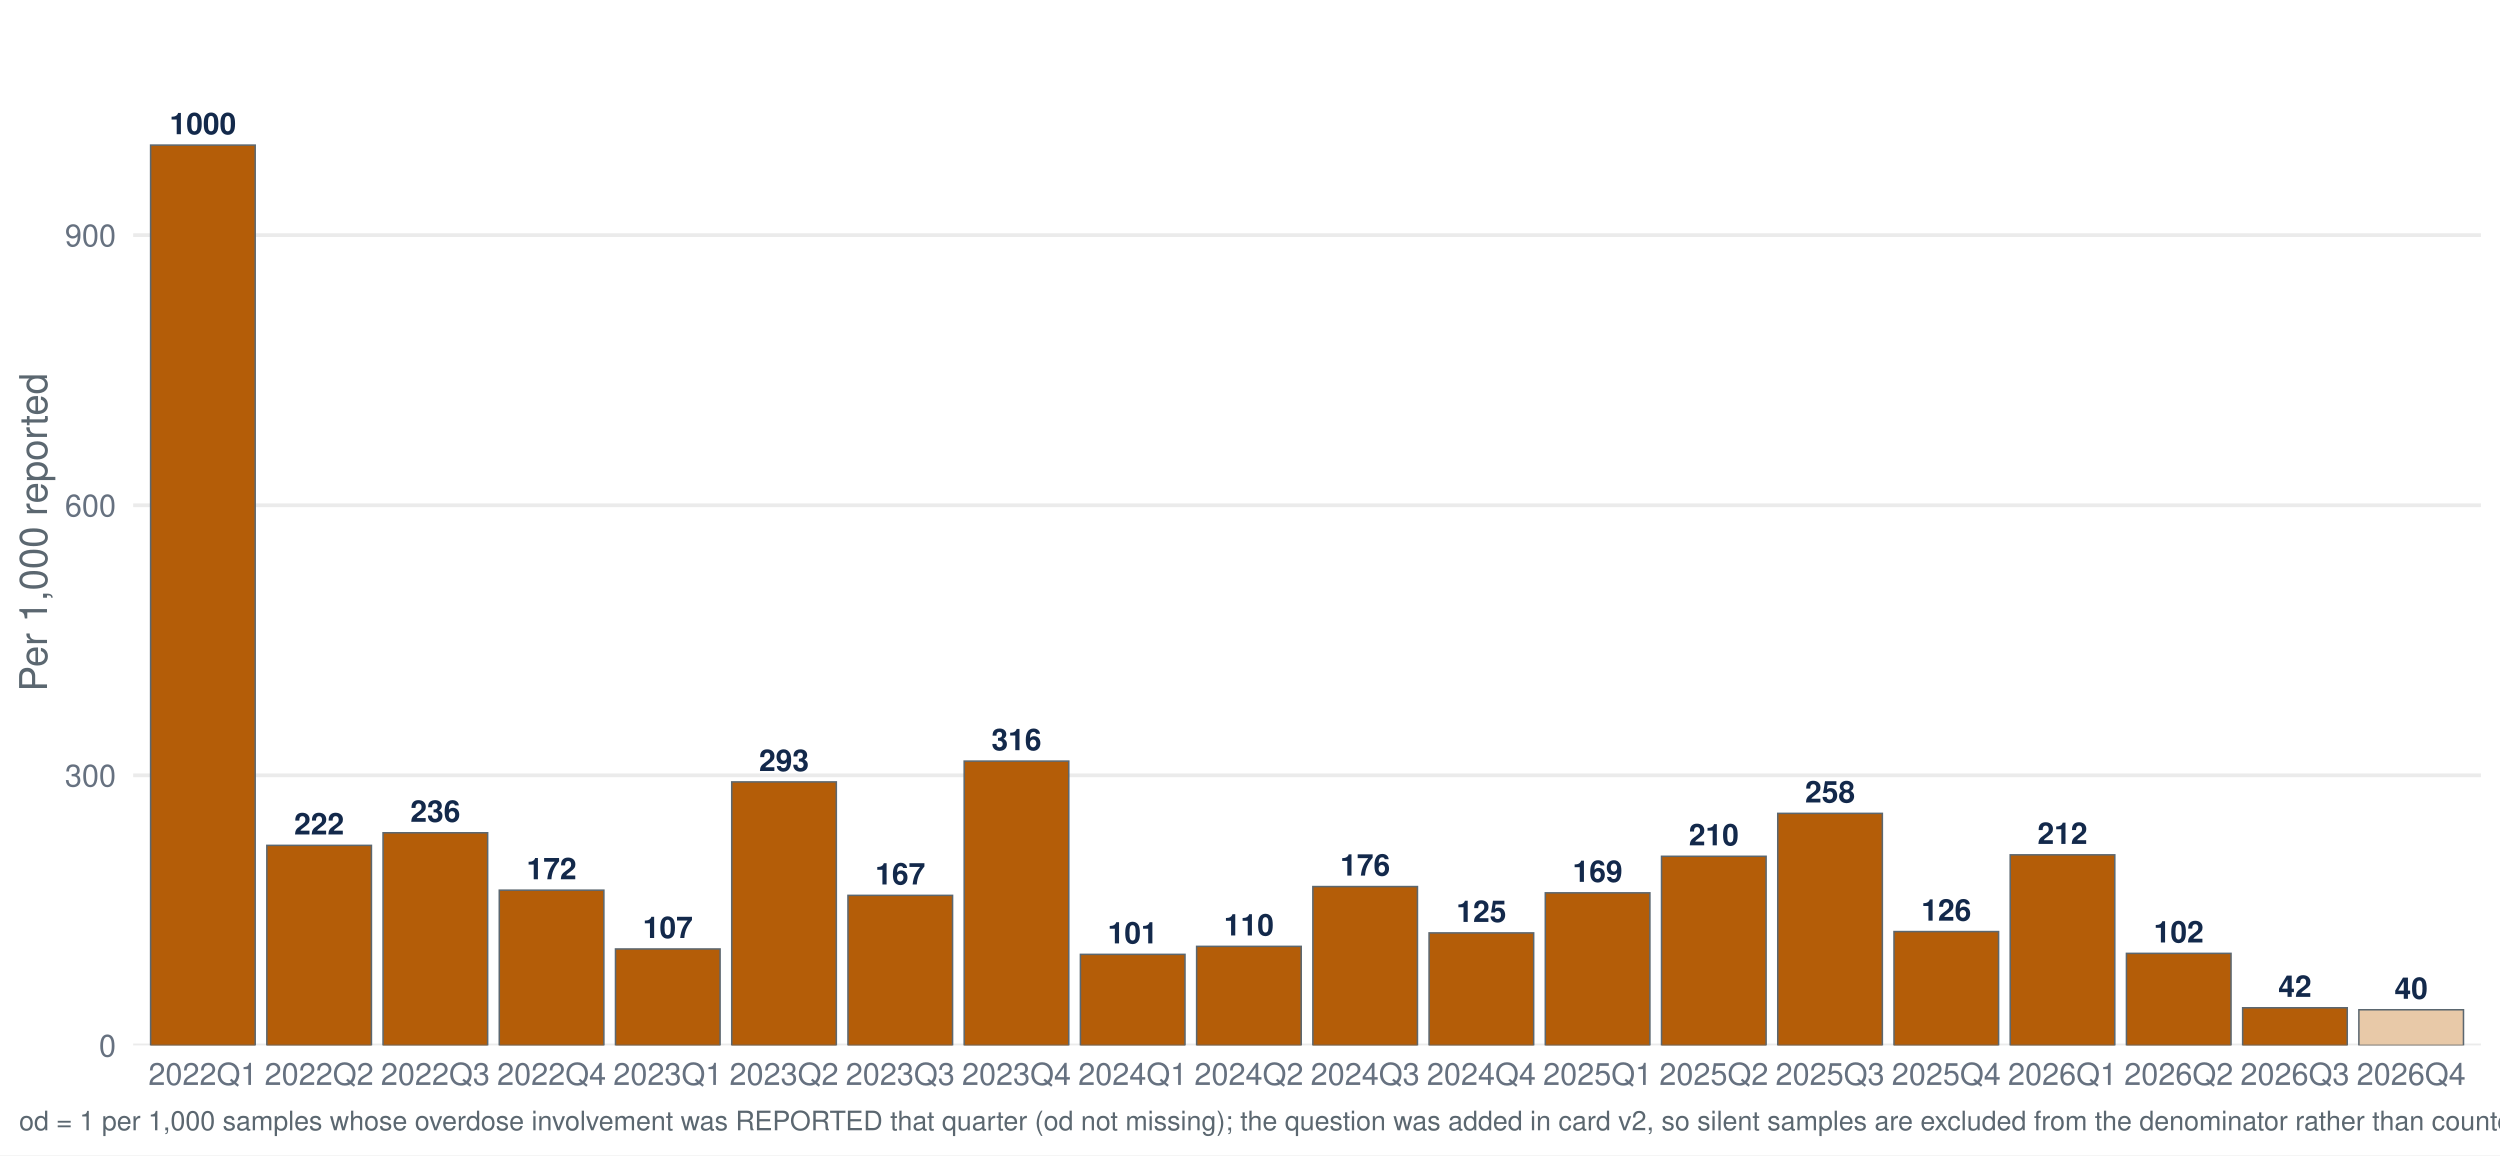
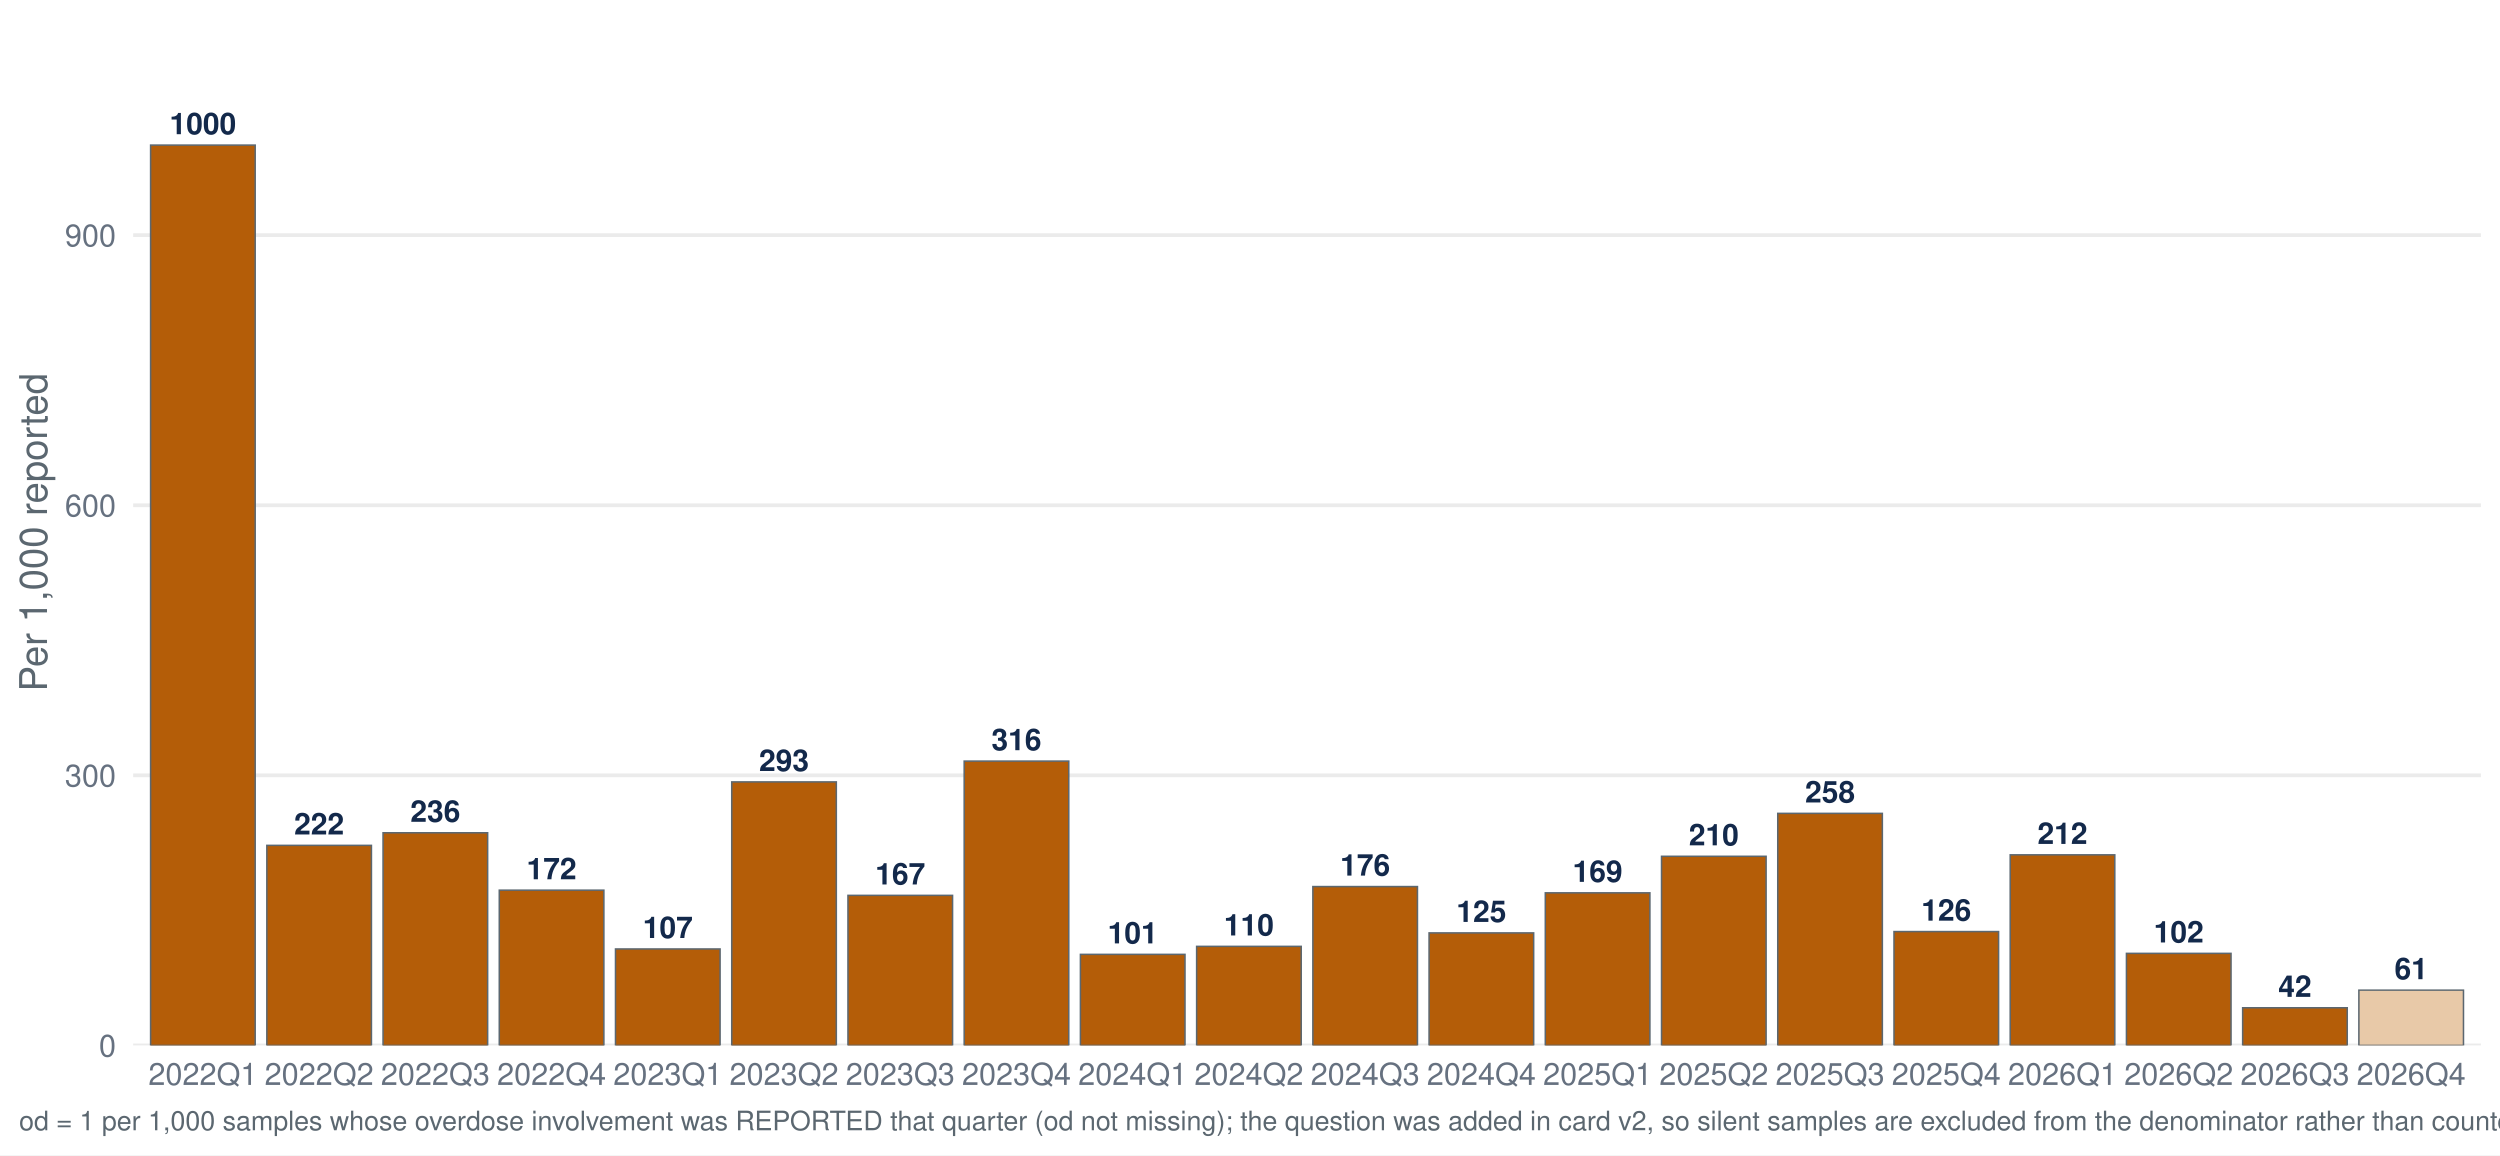
<svg xmlns="http://www.w3.org/2000/svg" width="1044.00pt" height="482.40pt" viewBox="0 0 1044.00 482.40">
  <g class="svglite">
    <defs>
      <style type="text/css">
    .svglite line, .svglite polyline, .svglite polygon, .svglite path, .svglite rect, .svglite circle {
      fill: none;
      stroke: #000000;
      stroke-linecap: round;
      stroke-linejoin: round;
      stroke-miterlimit: 10.00;
    }
    .svglite text {
      white-space: pre;
    }
    .svglite g.glyphgroup path {
      fill: inherit;
      stroke: none;
    }
  </style>
    </defs>
    <rect width="100%" height="100%" style="stroke: none; fill: #FFFFFF;" />
    <defs>
      <clipPath id="cpMC4wMHwxMDQ0LjAwfDAuMDB8NDgyLjQw">
        <rect x="0.00" y="0.00" width="1044.00" height="482.40" />
      </clipPath>
    </defs>
    <g clip-path="url(#cpMC4wMHwxMDQ0LjAwfDAuMDB8NDgyLjQw)">
      <rect x="-0" y="0.00" width="1044.00" height="482.40" style="stroke-width: 1.55; stroke: none; fill: #FFFFFF;" />
    </g>
    <defs>
      <clipPath id="cpNTUuNjF8MTAzNi4wM3w3Ljk3fDQzNi41Ng==">
        <rect x="55.61" y="7.97" width="980.42" height="428.59" />
      </clipPath>
    </defs>
    <g clip-path="url(#cpNTUuNjF8MTAzNi4wM3w3Ljk3fDQzNi41Ng==)">
      <polyline points="55.61,436.56 1036.03,436.56 " style="stroke-width: 1.55; stroke: #EBEBEB; stroke-linecap: butt;" />
      <polyline points="55.61,323.78 1036.03,323.78 " style="stroke-width: 1.55; stroke: #EBEBEB; stroke-linecap: butt;" />
      <polyline points="55.61,210.99 1036.03,210.99 " style="stroke-width: 1.55; stroke: #EBEBEB; stroke-linecap: butt;" />
      <polyline points="55.61,98.20 1036.03,98.20 " style="stroke-width: 1.55; stroke: #EBEBEB; stroke-linecap: butt;" />
      <rect x="62.89" y="60.60" width="43.68" height="375.96" style="stroke-width: 0.64; stroke: #5B6770; stroke-linecap: butt; stroke-linejoin: miter; fill: #B45D08;" />
      <rect x="111.43" y="353.02" width="43.68" height="83.55" style="stroke-width: 0.64; stroke: #5B6770; stroke-linecap: butt; stroke-linejoin: miter; fill: #B45D08;" />
      <rect x="159.96" y="347.75" width="43.68" height="88.81" style="stroke-width: 0.64; stroke: #5B6770; stroke-linecap: butt; stroke-linejoin: miter; fill: #B45D08;" />
      <rect x="208.50" y="371.74" width="43.68" height="64.82" style="stroke-width: 0.64; stroke: #5B6770; stroke-linecap: butt; stroke-linejoin: miter; fill: #B45D08;" />
      <rect x="257.03" y="396.28" width="43.68" height="40.28" style="stroke-width: 0.64; stroke: #5B6770; stroke-linecap: butt; stroke-linejoin: miter; fill: #B45D08;" />
      <rect x="305.57" y="326.53" width="43.68" height="110.04" style="stroke-width: 0.64; stroke: #5B6770; stroke-linecap: butt; stroke-linejoin: miter; fill: #B45D08;" />
      <rect x="354.11" y="373.90" width="43.68" height="62.66" style="stroke-width: 0.64; stroke: #5B6770; stroke-linecap: butt; stroke-linejoin: miter; fill: #B45D08;" />
      <rect x="402.64" y="317.84" width="43.68" height="118.72" style="stroke-width: 0.64; stroke: #5B6770; stroke-linecap: butt; stroke-linejoin: miter; fill: #B45D08;" />
      <rect x="451.18" y="398.55" width="43.68" height="38.02" style="stroke-width: 0.64; stroke: #5B6770; stroke-linecap: butt; stroke-linejoin: miter; fill: #B45D08;" />
      <rect x="499.71" y="395.21" width="43.68" height="41.36" style="stroke-width: 0.64; stroke: #5B6770; stroke-linecap: butt; stroke-linejoin: miter; fill: #B45D08;" />
      <rect x="548.25" y="370.22" width="43.68" height="66.35" style="stroke-width: 0.64; stroke: #5B6770; stroke-linecap: butt; stroke-linejoin: miter; fill: #B45D08;" />
      <rect x="596.78" y="389.57" width="43.68" height="46.99" style="stroke-width: 0.64; stroke: #5B6770; stroke-linecap: butt; stroke-linejoin: miter; fill: #B45D08;" />
      <rect x="645.32" y="372.84" width="43.68" height="63.72" style="stroke-width: 0.64; stroke: #5B6770; stroke-linecap: butt; stroke-linejoin: miter; fill: #B45D08;" />
      <rect x="693.85" y="357.58" width="43.68" height="78.98" style="stroke-width: 0.64; stroke: #5B6770; stroke-linecap: butt; stroke-linejoin: miter; fill: #B45D08;" />
      <rect x="742.39" y="339.67" width="43.68" height="96.90" style="stroke-width: 0.64; stroke: #5B6770; stroke-linecap: butt; stroke-linejoin: miter; fill: #B45D08;" />
      <rect x="790.93" y="389.03" width="43.68" height="47.54" style="stroke-width: 0.64; stroke: #5B6770; stroke-linecap: butt; stroke-linejoin: miter; fill: #B45D08;" />
      <rect x="839.46" y="356.98" width="43.68" height="79.58" style="stroke-width: 0.64; stroke: #5B6770; stroke-linecap: butt; stroke-linejoin: miter; fill: #B45D08;" />
      <rect x="888.00" y="398.13" width="43.68" height="38.43" style="stroke-width: 0.64; stroke: #5B6770; stroke-linecap: butt; stroke-linejoin: miter; fill: #B45D08;" />
      <rect x="936.53" y="420.85" width="43.68" height="15.71" style="stroke-width: 0.64; stroke: #5B6770; stroke-linecap: butt; stroke-linejoin: miter; fill: #B45D08;" />
-       <rect x="985.07" y="421.67" width="43.68" height="14.89" style="stroke-width: 0.64; stroke: #5B6770; stroke-linecap: butt; stroke-linejoin: miter; fill: #E8C9A8;" />
+       <rect x="985.07" y="413.48" width="43.68" height="23.09" style="stroke-width: 0.64; stroke: #5B6770; stroke-linecap: butt; stroke-linejoin: miter; fill: #E8C9A8;" />
      <text x="84.73" y="56.04" text-anchor="middle" style="font-size: 12.52px; font-weight: bold;fill: #13294B; font-family: &quot;Nimbus Sans&quot;;" textLength="27.81px" lengthAdjust="spacingAndGlyphs">1000</text>
      <text x="133.27" y="348.46" text-anchor="middle" style="font-size: 12.52px; font-weight: bold;fill: #13294B; font-family: &quot;Nimbus Sans&quot;;" textLength="20.86px" lengthAdjust="spacingAndGlyphs">222</text>
      <text x="181.80" y="343.19" text-anchor="middle" style="font-size: 12.52px; font-weight: bold;fill: #13294B; font-family: &quot;Nimbus Sans&quot;;" textLength="20.86px" lengthAdjust="spacingAndGlyphs">236</text>
      <text x="230.34" y="367.18" text-anchor="middle" style="font-size: 12.52px; font-weight: bold;fill: #13294B; font-family: &quot;Nimbus Sans&quot;;" textLength="20.86px" lengthAdjust="spacingAndGlyphs">172</text>
      <text x="278.88" y="391.72" text-anchor="middle" style="font-size: 12.52px; font-weight: bold;fill: #13294B; font-family: &quot;Nimbus Sans&quot;;" textLength="20.86px" lengthAdjust="spacingAndGlyphs">107</text>
      <text x="327.41" y="321.97" text-anchor="middle" style="font-size: 12.52px; font-weight: bold;fill: #13294B; font-family: &quot;Nimbus Sans&quot;;" textLength="20.86px" lengthAdjust="spacingAndGlyphs">293</text>
      <text x="375.95" y="369.34" text-anchor="middle" style="font-size: 12.52px; font-weight: bold;fill: #13294B; font-family: &quot;Nimbus Sans&quot;;" textLength="20.86px" lengthAdjust="spacingAndGlyphs">167</text>
      <text x="424.48" y="313.28" text-anchor="middle" style="font-size: 12.52px; font-weight: bold;fill: #13294B; font-family: &quot;Nimbus Sans&quot;;" textLength="20.86px" lengthAdjust="spacingAndGlyphs">316</text>
      <text x="473.02" y="393.98" text-anchor="middle" style="font-size: 12.52px; font-weight: bold;fill: #13294B; font-family: &quot;Nimbus Sans&quot;;" textLength="20.86px" lengthAdjust="spacingAndGlyphs">101</text>
      <text x="521.55" y="390.65" text-anchor="middle" style="font-size: 12.52px; font-weight: bold;fill: #13294B; font-family: &quot;Nimbus Sans&quot;;" textLength="20.86px" lengthAdjust="spacingAndGlyphs">110</text>
      <text x="570.09" y="365.66" text-anchor="middle" style="font-size: 12.52px; font-weight: bold;fill: #13294B; font-family: &quot;Nimbus Sans&quot;;" textLength="20.86px" lengthAdjust="spacingAndGlyphs">176</text>
      <text x="618.62" y="385.01" text-anchor="middle" style="font-size: 12.52px; font-weight: bold;fill: #13294B; font-family: &quot;Nimbus Sans&quot;;" textLength="20.86px" lengthAdjust="spacingAndGlyphs">125</text>
      <text x="667.16" y="368.28" text-anchor="middle" style="font-size: 12.52px; font-weight: bold;fill: #13294B; font-family: &quot;Nimbus Sans&quot;;" textLength="20.86px" lengthAdjust="spacingAndGlyphs">169</text>
      <text x="715.70" y="353.02" text-anchor="middle" style="font-size: 12.52px; font-weight: bold;fill: #13294B; font-family: &quot;Nimbus Sans&quot;;" textLength="20.86px" lengthAdjust="spacingAndGlyphs">210</text>
      <text x="764.23" y="335.11" text-anchor="middle" style="font-size: 12.52px; font-weight: bold;fill: #13294B; font-family: &quot;Nimbus Sans&quot;;" textLength="20.86px" lengthAdjust="spacingAndGlyphs">258</text>
      <text x="812.77" y="384.47" text-anchor="middle" style="font-size: 12.52px; font-weight: bold;fill: #13294B; font-family: &quot;Nimbus Sans&quot;;" textLength="20.86px" lengthAdjust="spacingAndGlyphs">126</text>
      <text x="861.30" y="352.42" text-anchor="middle" style="font-size: 12.52px; font-weight: bold;fill: #13294B; font-family: &quot;Nimbus Sans&quot;;" textLength="20.86px" lengthAdjust="spacingAndGlyphs">212</text>
      <text x="909.84" y="393.57" text-anchor="middle" style="font-size: 12.52px; font-weight: bold;fill: #13294B; font-family: &quot;Nimbus Sans&quot;;" textLength="20.86px" lengthAdjust="spacingAndGlyphs">102</text>
      <text x="958.37" y="416.29" text-anchor="middle" style="font-size: 12.52px; font-weight: bold;fill: #13294B; font-family: &quot;Nimbus Sans&quot;;" textLength="13.91px" lengthAdjust="spacingAndGlyphs">42</text>
-       <text x="1006.91" y="417.11" text-anchor="middle" style="font-size: 12.52px; font-weight: bold;fill: #13294B; font-family: &quot;Nimbus Sans&quot;;" textLength="13.91px" lengthAdjust="spacingAndGlyphs">40</text>
+       <text x="1006.91" y="408.92" text-anchor="middle" style="font-size: 12.52px; font-weight: bold;fill: #13294B; font-family: &quot;Nimbus Sans&quot;;" textLength="13.91px" lengthAdjust="spacingAndGlyphs">61</text>
    </g>
    <g clip-path="url(#cpMC4wMHwxMDQ0LjAwfDAuMDB8NDgyLjQw)">
      <text x="48.44" y="441.23" text-anchor="end" style="font-size: 12.80px;fill: #667180; font-family: &quot;Nimbus Sans&quot;;" textLength="7.11px" lengthAdjust="spacingAndGlyphs">0</text>
      <text x="48.44" y="328.44" text-anchor="end" style="font-size: 12.80px;fill: #667180; font-family: &quot;Nimbus Sans&quot;;" textLength="21.33px" lengthAdjust="spacingAndGlyphs">300</text>
      <text x="48.44" y="215.65" text-anchor="end" style="font-size: 12.80px;fill: #667180; font-family: &quot;Nimbus Sans&quot;;" textLength="21.33px" lengthAdjust="spacingAndGlyphs">600</text>
      <text x="48.44" y="102.87" text-anchor="end" style="font-size: 12.80px;fill: #667180; font-family: &quot;Nimbus Sans&quot;;" textLength="21.33px" lengthAdjust="spacingAndGlyphs">900</text>
      <text x="84.73" y="453.07" text-anchor="middle" style="font-size: 12.80px;fill: #667180; font-family: &quot;Nimbus Sans&quot;;" textLength="45.50px" lengthAdjust="spacingAndGlyphs">2022Q1</text>
      <text x="133.27" y="453.07" text-anchor="middle" style="font-size: 12.80px;fill: #667180; font-family: &quot;Nimbus Sans&quot;;" textLength="45.50px" lengthAdjust="spacingAndGlyphs">2022Q2</text>
      <text x="181.80" y="453.07" text-anchor="middle" style="font-size: 12.80px;fill: #667180; font-family: &quot;Nimbus Sans&quot;;" textLength="45.50px" lengthAdjust="spacingAndGlyphs">2022Q3</text>
      <text x="230.34" y="453.07" text-anchor="middle" style="font-size: 12.80px;fill: #667180; font-family: &quot;Nimbus Sans&quot;;" textLength="45.50px" lengthAdjust="spacingAndGlyphs">2022Q4</text>
      <text x="278.88" y="453.07" text-anchor="middle" style="font-size: 12.80px;fill: #667180; font-family: &quot;Nimbus Sans&quot;;" textLength="45.50px" lengthAdjust="spacingAndGlyphs">2023Q1</text>
      <text x="327.41" y="453.07" text-anchor="middle" style="font-size: 12.80px;fill: #667180; font-family: &quot;Nimbus Sans&quot;;" textLength="45.50px" lengthAdjust="spacingAndGlyphs">2023Q2</text>
      <text x="375.95" y="453.07" text-anchor="middle" style="font-size: 12.80px;fill: #667180; font-family: &quot;Nimbus Sans&quot;;" textLength="45.50px" lengthAdjust="spacingAndGlyphs">2023Q3</text>
      <text x="424.48" y="453.07" text-anchor="middle" style="font-size: 12.80px;fill: #667180; font-family: &quot;Nimbus Sans&quot;;" textLength="45.50px" lengthAdjust="spacingAndGlyphs">2023Q4</text>
      <text x="473.02" y="453.07" text-anchor="middle" style="font-size: 12.80px;fill: #667180; font-family: &quot;Nimbus Sans&quot;;" textLength="45.50px" lengthAdjust="spacingAndGlyphs">2024Q1</text>
      <text x="521.55" y="453.07" text-anchor="middle" style="font-size: 12.80px;fill: #667180; font-family: &quot;Nimbus Sans&quot;;" textLength="45.50px" lengthAdjust="spacingAndGlyphs">2024Q2</text>
      <text x="570.09" y="453.07" text-anchor="middle" style="font-size: 12.80px;fill: #667180; font-family: &quot;Nimbus Sans&quot;;" textLength="45.50px" lengthAdjust="spacingAndGlyphs">2024Q3</text>
      <text x="618.62" y="453.07" text-anchor="middle" style="font-size: 12.80px;fill: #667180; font-family: &quot;Nimbus Sans&quot;;" textLength="45.50px" lengthAdjust="spacingAndGlyphs">2024Q4</text>
      <text x="667.16" y="453.07" text-anchor="middle" style="font-size: 12.80px;fill: #667180; font-family: &quot;Nimbus Sans&quot;;" textLength="45.50px" lengthAdjust="spacingAndGlyphs">2025Q1</text>
      <text x="715.70" y="453.07" text-anchor="middle" style="font-size: 12.80px;fill: #667180; font-family: &quot;Nimbus Sans&quot;;" textLength="45.50px" lengthAdjust="spacingAndGlyphs">2025Q2</text>
      <text x="764.23" y="453.07" text-anchor="middle" style="font-size: 12.80px;fill: #667180; font-family: &quot;Nimbus Sans&quot;;" textLength="45.50px" lengthAdjust="spacingAndGlyphs">2025Q3</text>
      <text x="812.77" y="453.07" text-anchor="middle" style="font-size: 12.80px;fill: #667180; font-family: &quot;Nimbus Sans&quot;;" textLength="45.50px" lengthAdjust="spacingAndGlyphs">2025Q4</text>
      <text x="861.30" y="453.07" text-anchor="middle" style="font-size: 12.80px;fill: #667180; font-family: &quot;Nimbus Sans&quot;;" textLength="45.50px" lengthAdjust="spacingAndGlyphs">2026Q1</text>
      <text x="909.84" y="453.07" text-anchor="middle" style="font-size: 12.80px;fill: #667180; font-family: &quot;Nimbus Sans&quot;;" textLength="45.50px" lengthAdjust="spacingAndGlyphs">2026Q2</text>
      <text x="958.37" y="453.07" text-anchor="middle" style="font-size: 12.80px;fill: #667180; font-family: &quot;Nimbus Sans&quot;;" textLength="45.50px" lengthAdjust="spacingAndGlyphs">2026Q3</text>
      <text x="1006.91" y="453.07" text-anchor="middle" style="font-size: 12.80px;fill: #667180; font-family: &quot;Nimbus Sans&quot;;" textLength="45.50px" lengthAdjust="spacingAndGlyphs">2026Q4</text>
      <text transform="translate(19.63,222.27) rotate(-90)" text-anchor="middle" style="font-size: 16.00px;fill: #5B6770; font-family: &quot;Nimbus Sans&quot;;" textLength="132.95px" lengthAdjust="spacingAndGlyphs">Per 1,000 reported</text>
-       <text x="7.97" y="471.99" style="font-size: 11.20px;fill: #5B6770; font-family: &quot;Nimbus Sans&quot;;" textLength="1449.75px" lengthAdjust="spacingAndGlyphs">od = 1 per 1,000 samples whose overdose involvement was REPORTED that quarter (od not missing); the question was added in card v2, so silent samples are excluded from the denominator rather than counted as not-involved. Includes samples with date_complete 26 Jan 2022–27 Oct 2026.</text>
+       <text x="7.97" y="471.99" style="font-size: 11.20px;fill: #5B6770; font-family: &quot;Nimbus Sans&quot;;" textLength="1449.75px" lengthAdjust="spacingAndGlyphs">od = 1 per 1,000 samples whose overdose involvement was REPORTED that quarter (od not missing); the question was added in card v2, so silent samples are excluded from the denominator rather than counted as not-involved. Includes samples with date_complete 26 Jan 2022–29 Oct 2026.</text>
    </g>
  </g>
</svg>
